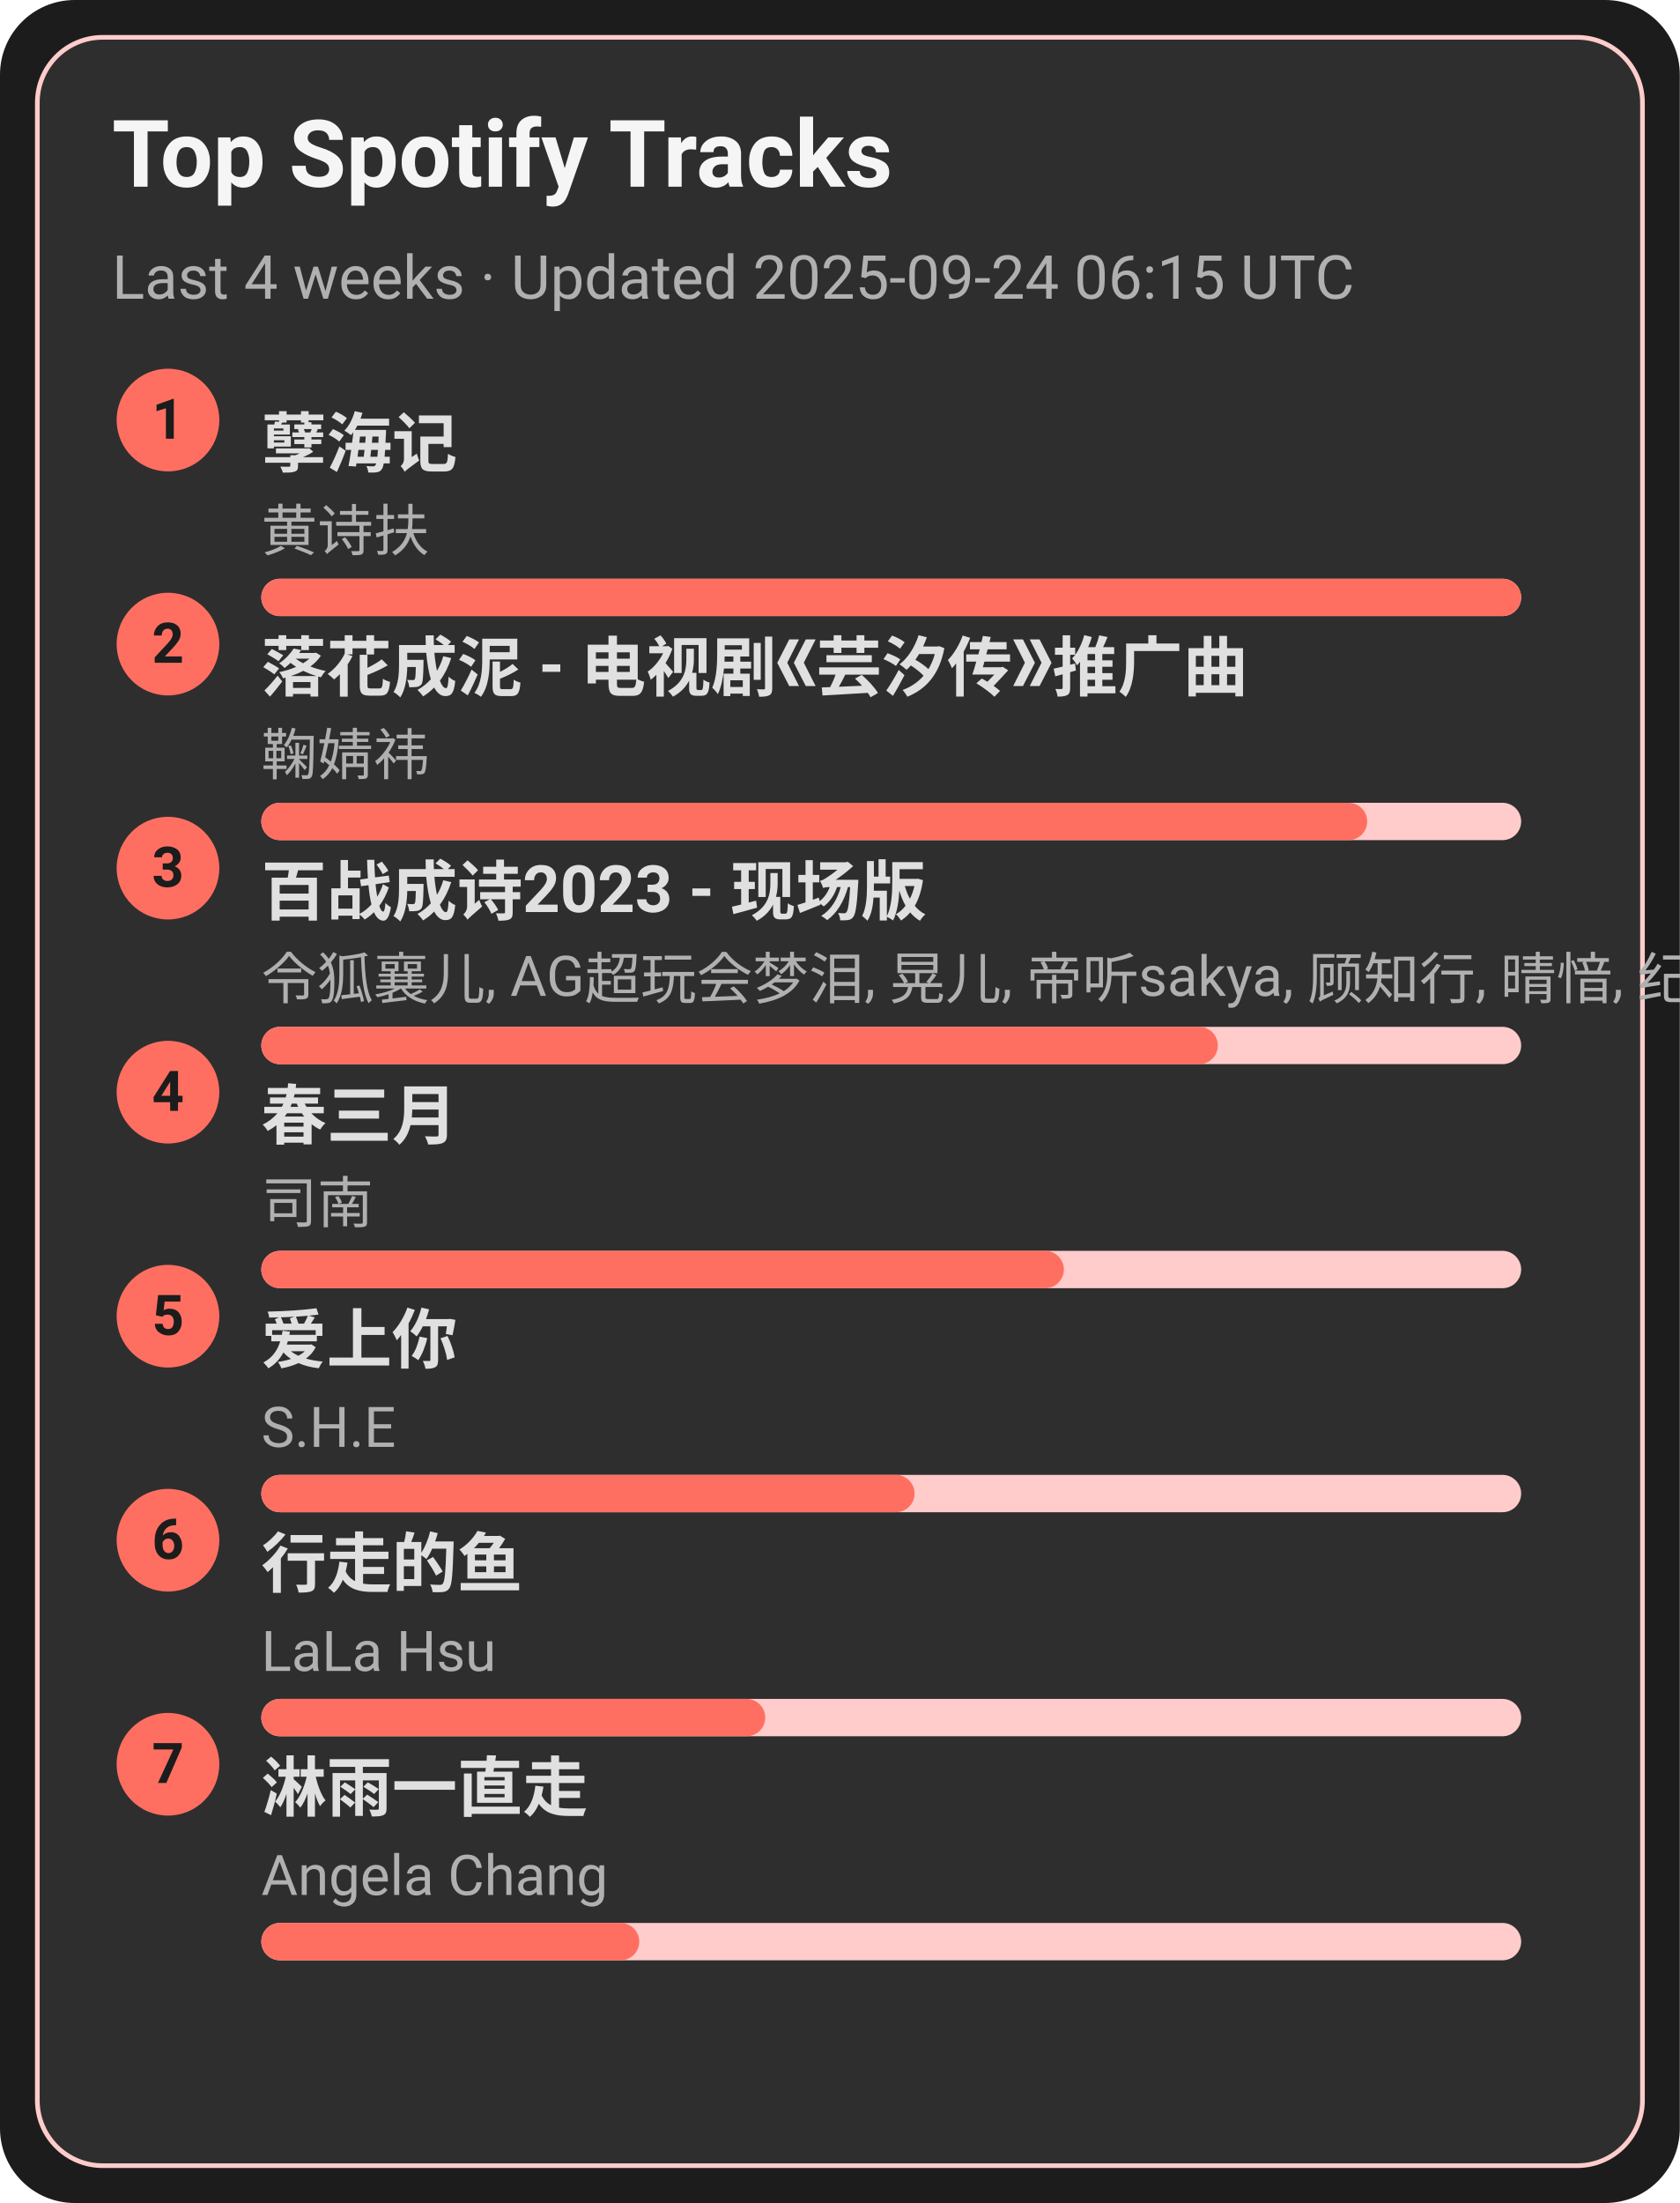
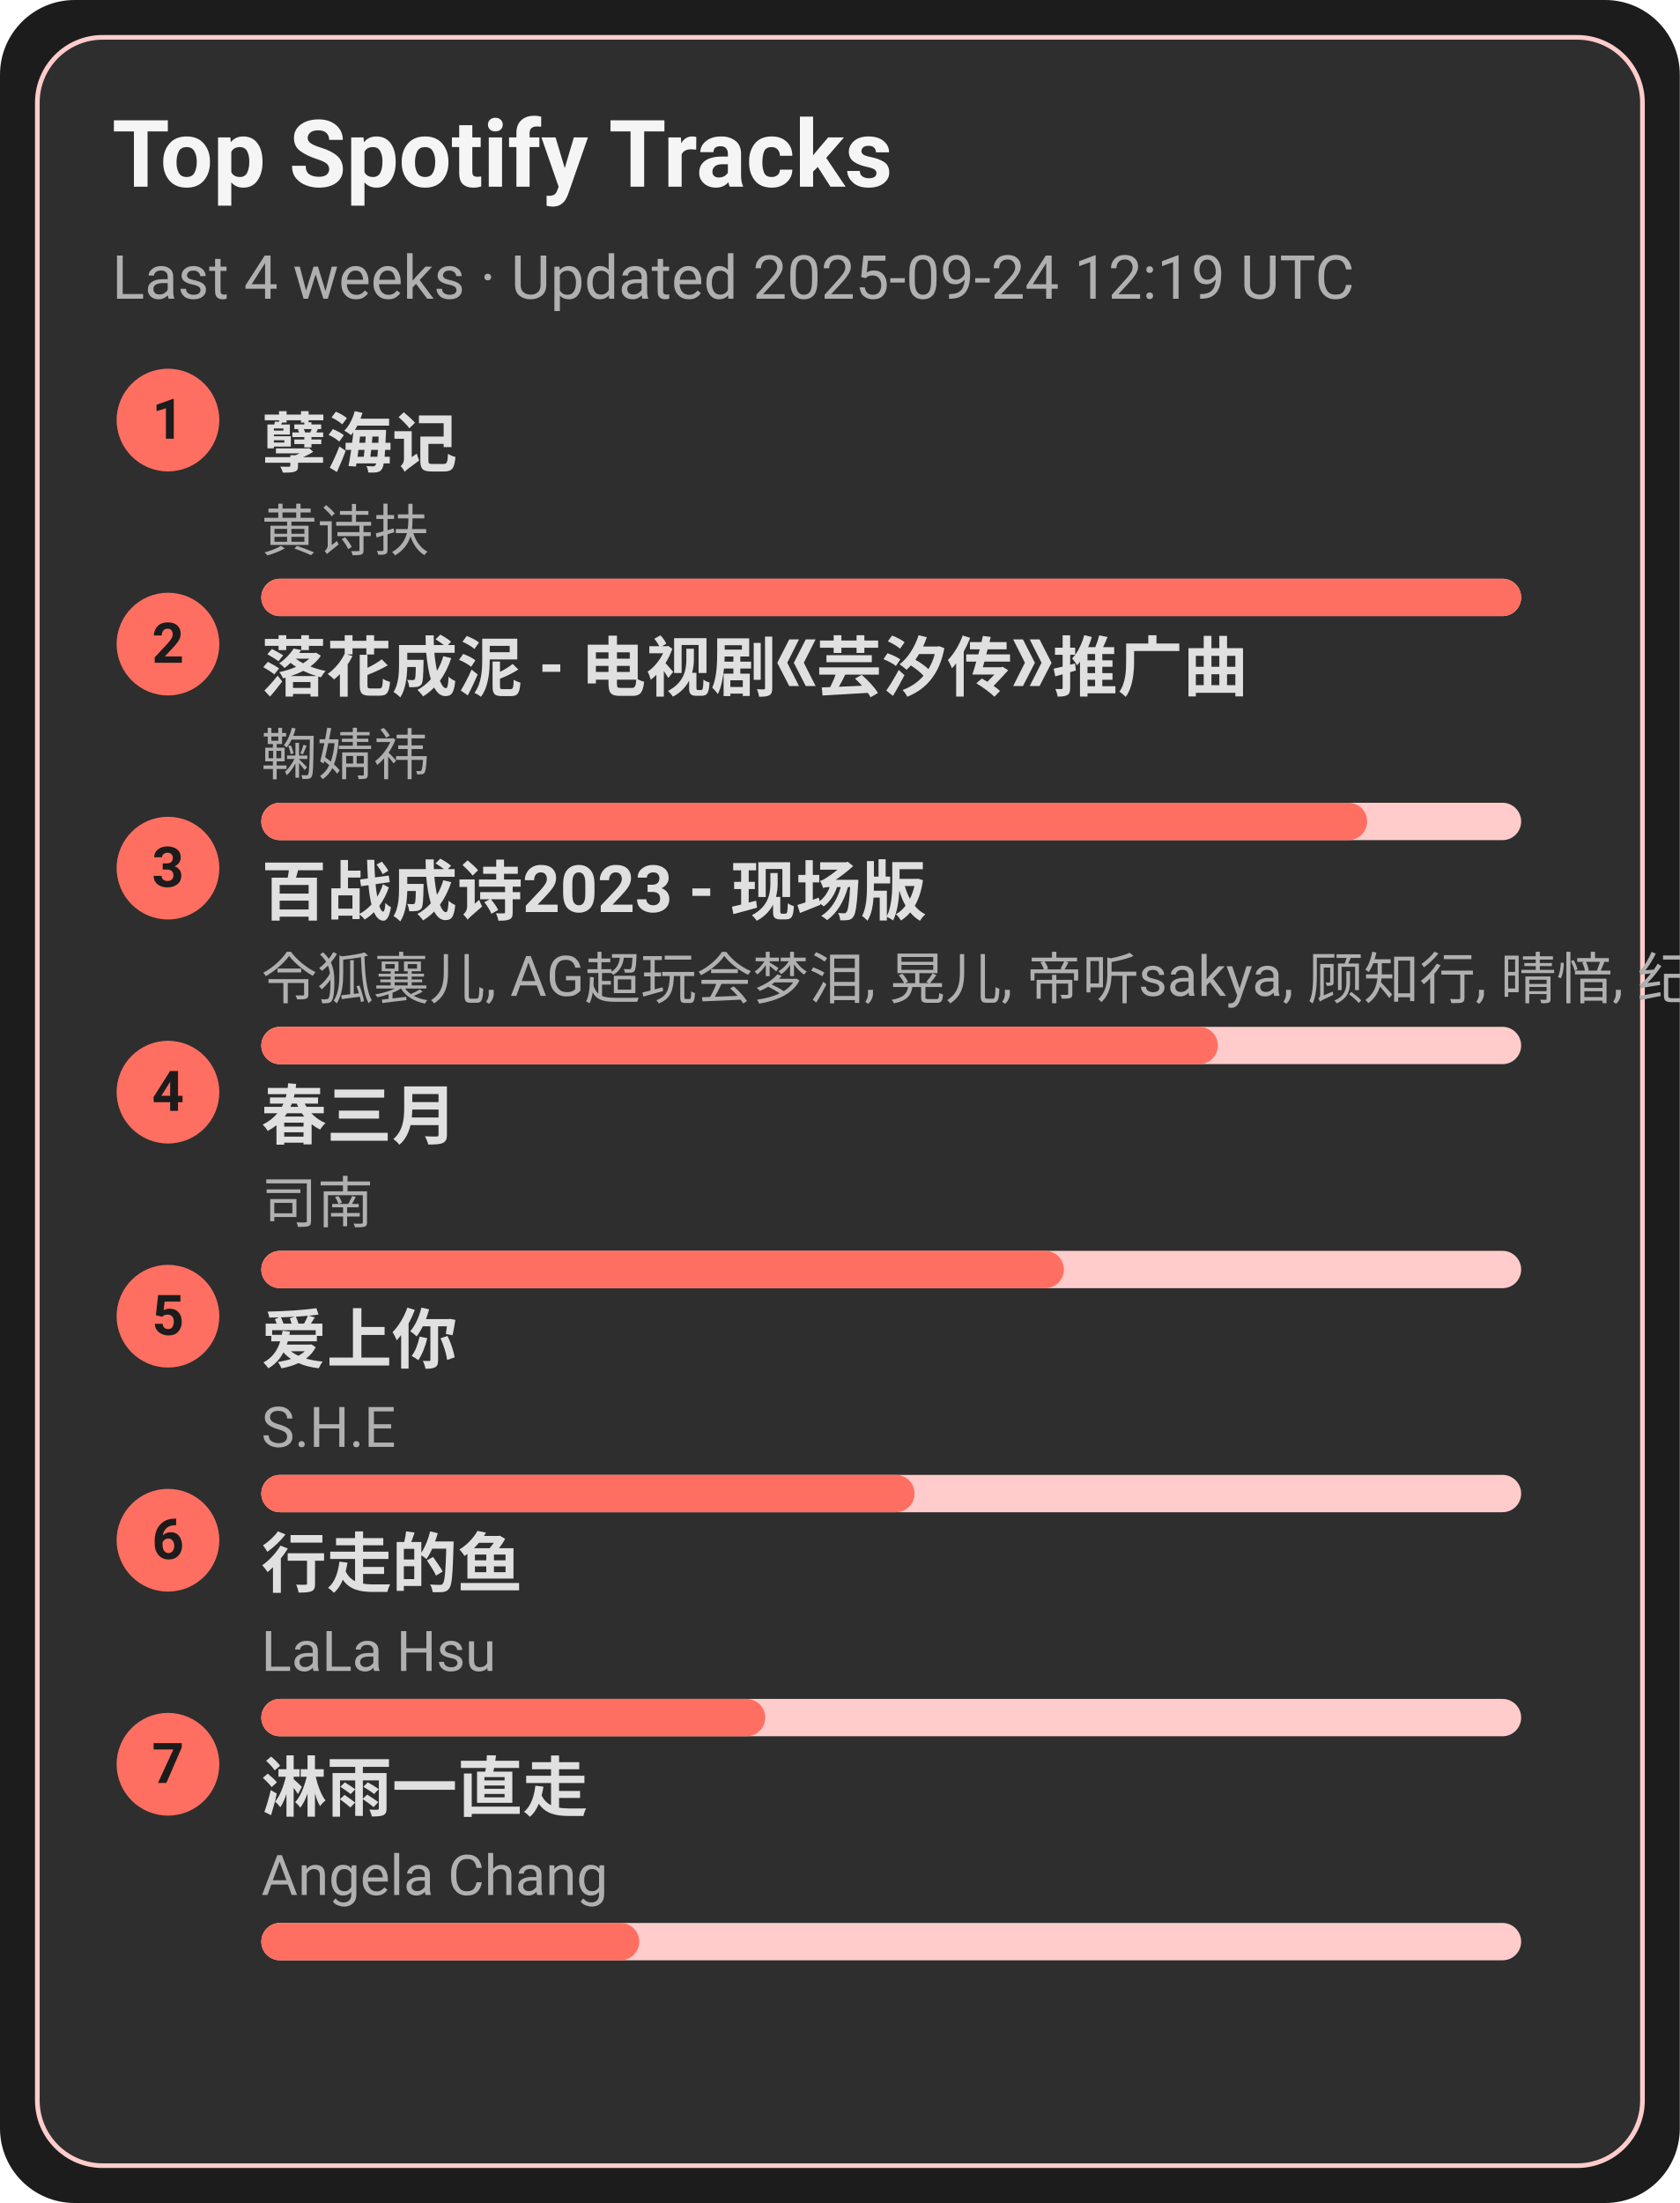
<svg xmlns="http://www.w3.org/2000/svg" width="360" height="472" viewBox="0 0 360 472">
  <style>text{font-family:-apple-system,BlinkMacSystemFont,Segoe UI,Roboto,Ubuntu,Helvetica Neue,Arial,Noto Sans,sans-serif}</style>
  <rect width="360" height="472" rx="16" fill="#1c1c1c" />
  <rect x="8" y="8" width="344" height="456" rx="14" fill="#2e2e2e" stroke="#ffcccb" />
  <text x="24" y="40" font-size="20" fill="#f5f5f5" font-weight="600">Top Spotify Tracks</text>
-   <text x="24" y="64" font-size="13" fill="#b0b0b0">Last 4 weeks · Updated 2025-09-24 06:15 UTC</text>
+   <text x="24" y="64" font-size="13" fill="#b0b0b0">Last 4 weeks · Updated 2025-09-24 12:19 UTC</text>
  <circle cx="36" cy="90" r="11" fill="#ff6f61" />
  <text x="36" y="94" text-anchor="middle" font-size="12" fill="#1c1c1c" font-weight="700">1</text>
  <a href="https://open.spotify.com/track/3eIovUMhirNN6btJbpzNqD" target="_blank" rel="noopener noreferrer">
    <text x="56" y="100" font-size="14" fill="#e0e0e0" font-weight="600">孽海记</text>
  </a>
  <text x="56" y="118" font-size="12" fill="#b0b0b0">黄诗扶</text>
  <rect x="56" y="124" width="270" height="8" rx="4" fill="#ffcccb" />
  <rect x="56" y="124" width="270" height="8" rx="4" fill="#ff6f61" />
  <circle cx="36" cy="138" r="11" fill="#ff6f61" />
  <text x="36" y="142" text-anchor="middle" font-size="12" fill="#1c1c1c" font-weight="700">2</text>
  <a href="https://open.spotify.com/track/3kOZsJz3crGIWWHeoCNa0O" target="_blank" rel="noopener noreferrer">
    <text x="56" y="148" font-size="14" fill="#e0e0e0" font-weight="600">落花成泥 - 电视剧《芸汐传》推广曲</text>
  </a>
  <text x="56" y="166" font-size="12" fill="#b0b0b0">鞠婧祎</text>
  <rect x="56" y="172" width="270" height="8" rx="4" fill="#ffcccb" />
  <rect x="56" y="172" width="237" height="8" rx="4" fill="#ff6f61" />
  <circle cx="36" cy="186" r="11" fill="#ff6f61" />
  <text x="36" y="190" text-anchor="middle" font-size="12" fill="#1c1c1c" font-weight="700">3</text>
  <a href="https://open.spotify.com/track/2gttnS8fWnDwziLFt2TLEi" target="_blank" rel="noopener noreferrer">
    <text x="56" y="196" font-size="14" fill="#e0e0e0" font-weight="600">百战成诗2023 - 现场版</text>
  </a>
  <text x="56" y="214" font-size="12" fill="#b0b0b0">令狐襄儿, AG超玩会梦泪, 晃儿, 帝听sakya, 顾知行, 晴愔, 纪粹希, 于冬然, 呦猫UNEKO</text>
  <rect x="56" y="220" width="270" height="8" rx="4" fill="#ffcccb" />
  <rect x="56" y="220" width="205" height="8" rx="4" fill="#ff6f61" />
  <circle cx="36" cy="234" r="11" fill="#ff6f61" />
  <text x="36" y="238" text-anchor="middle" font-size="12" fill="#1c1c1c" font-weight="700">4</text>
  <a href="https://open.spotify.com/track/5A9BOP4WTk2UayDlMb8w98" target="_blank" rel="noopener noreferrer">
    <text x="56" y="244" font-size="14" fill="#e0e0e0" font-weight="600">春三月</text>
  </a>
  <text x="56" y="262" font-size="12" fill="#b0b0b0">司南</text>
  <rect x="56" y="268" width="270" height="8" rx="4" fill="#ffcccb" />
  <rect x="56" y="268" width="172" height="8" rx="4" fill="#ff6f61" />
  <circle cx="36" cy="282" r="11" fill="#ff6f61" />
  <text x="36" y="286" text-anchor="middle" font-size="12" fill="#1c1c1c" font-weight="700">5</text>
  <a href="https://open.spotify.com/track/4hcNpo1rtbzyNswsM5byTf" target="_blank" rel="noopener noreferrer">
    <text x="56" y="292" font-size="14" fill="#e0e0e0" font-weight="600">爱上你</text>
  </a>
  <text x="56" y="310" font-size="12" fill="#b0b0b0">S.H.E</text>
  <rect x="56" y="316" width="270" height="8" rx="4" fill="#ffcccb" />
  <rect x="56" y="316" width="140" height="8" rx="4" fill="#ff6f61" />
  <circle cx="36" cy="330" r="11" fill="#ff6f61" />
  <text x="36" y="334" text-anchor="middle" font-size="12" fill="#1c1c1c" font-weight="700">6</text>
  <a href="https://open.spotify.com/track/5tGyQ1cWTaHBfZSHWr8AZb" target="_blank" rel="noopener noreferrer">
    <text x="56" y="340" font-size="14" fill="#e0e0e0" font-weight="600">行走的鱼</text>
  </a>
  <text x="56" y="358" font-size="12" fill="#b0b0b0">LaLa Hsu</text>
  <rect x="56" y="364" width="270" height="8" rx="4" fill="#ffcccb" />
  <rect x="56" y="364" width="108" height="8" rx="4" fill="#ff6f61" />
  <circle cx="36" cy="378" r="11" fill="#ff6f61" />
  <text x="36" y="382" text-anchor="middle" font-size="12" fill="#1c1c1c" font-weight="700">7</text>
  <a href="https://open.spotify.com/track/5AwdQtK9c0ogafVxM8EWte" target="_blank" rel="noopener noreferrer">
    <text x="56" y="388" font-size="14" fill="#e0e0e0" font-weight="600">淋雨一直走</text>
  </a>
  <text x="56" y="406" font-size="12" fill="#b0b0b0">Angela Chang</text>
  <rect x="56" y="412" width="270" height="8" rx="4" fill="#ffcccb" />
  <rect x="56" y="412" width="81" height="8" rx="4" fill="#ff6f61" />
</svg>
